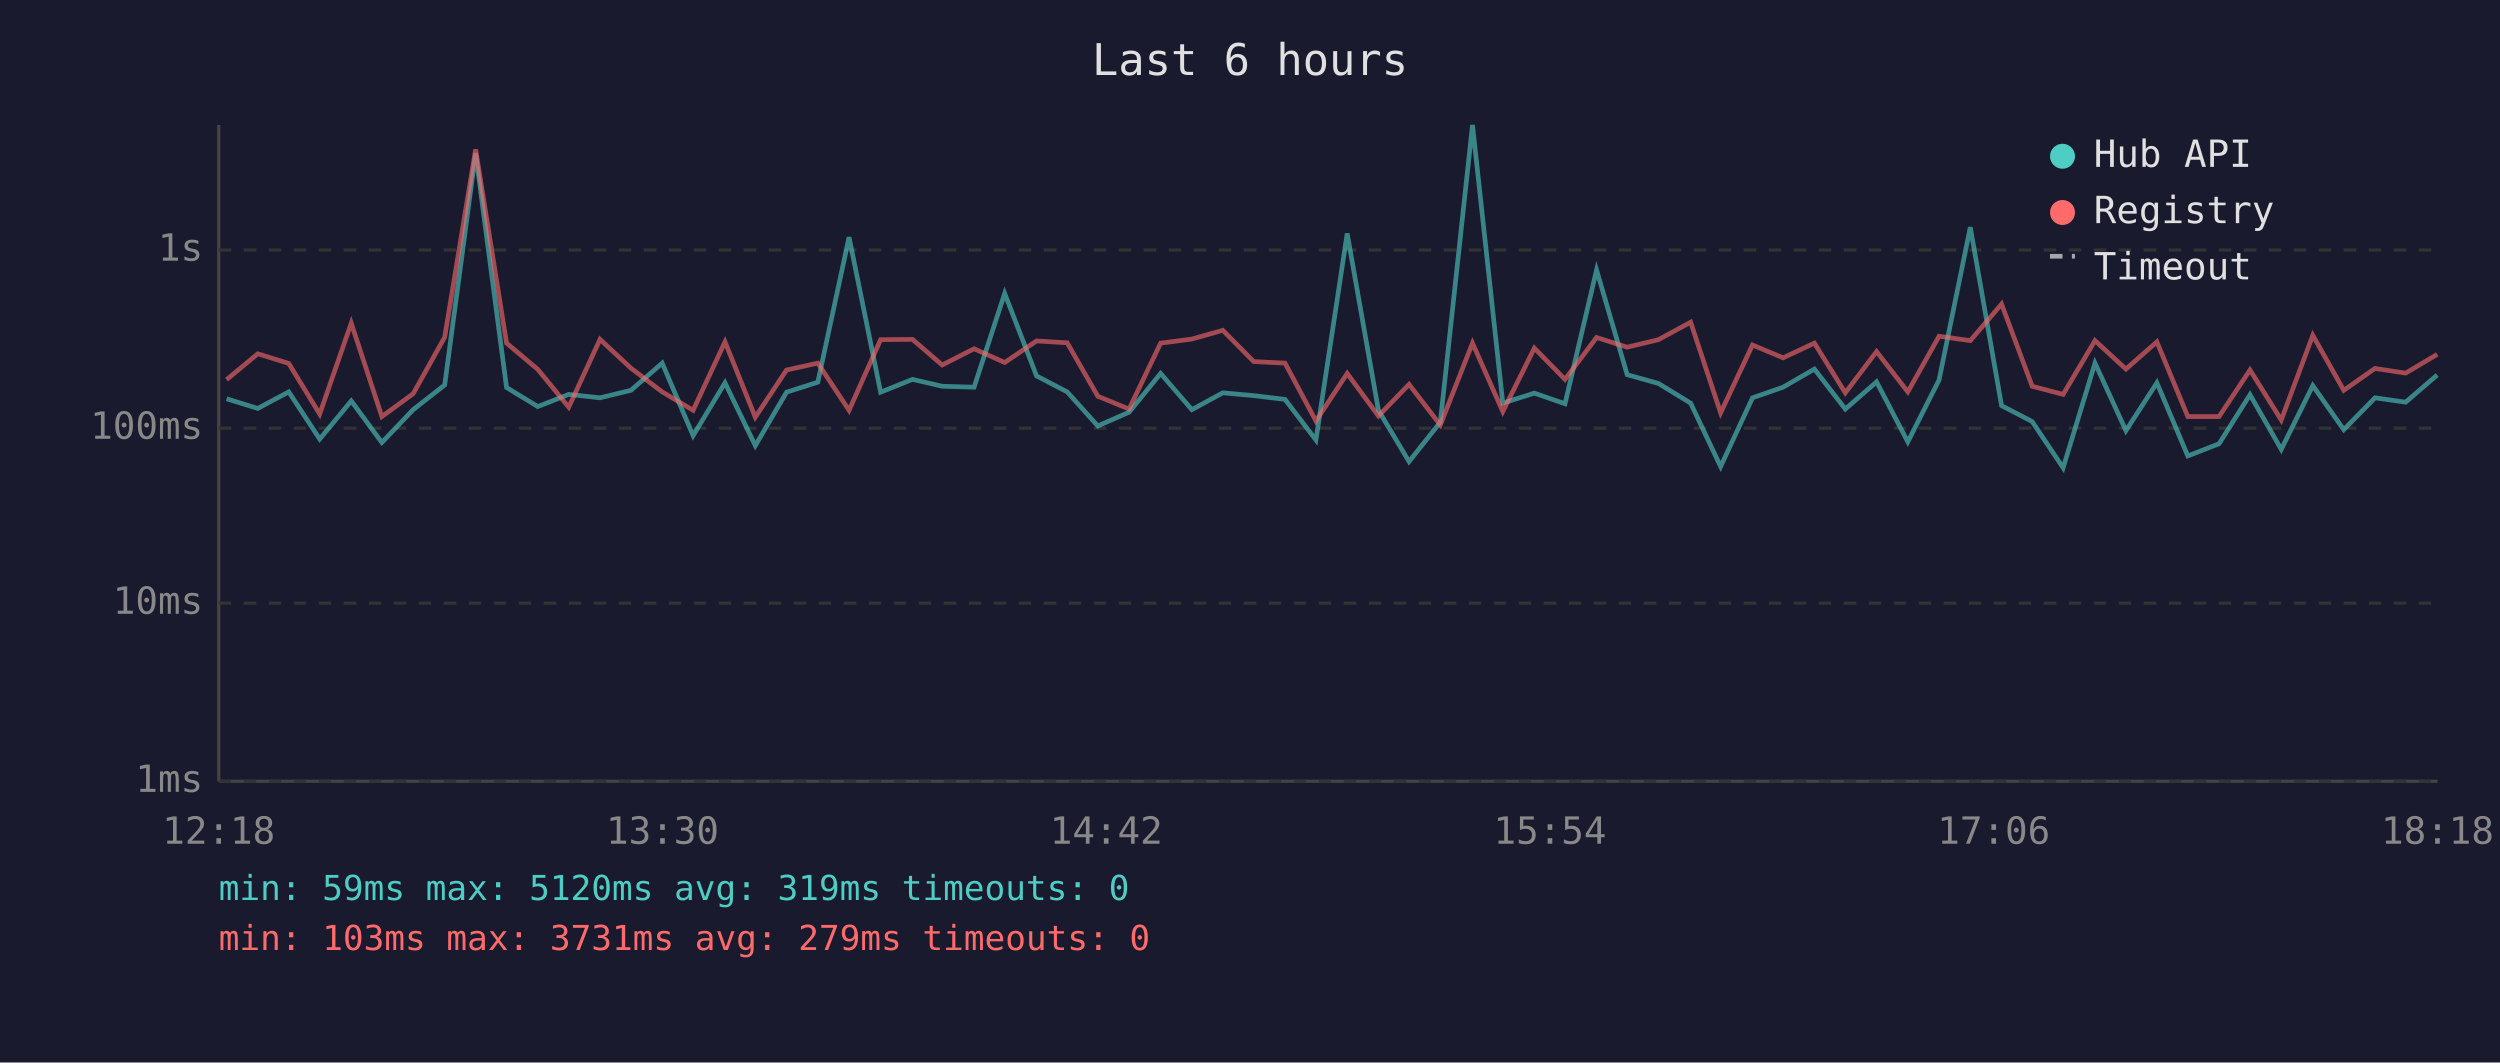
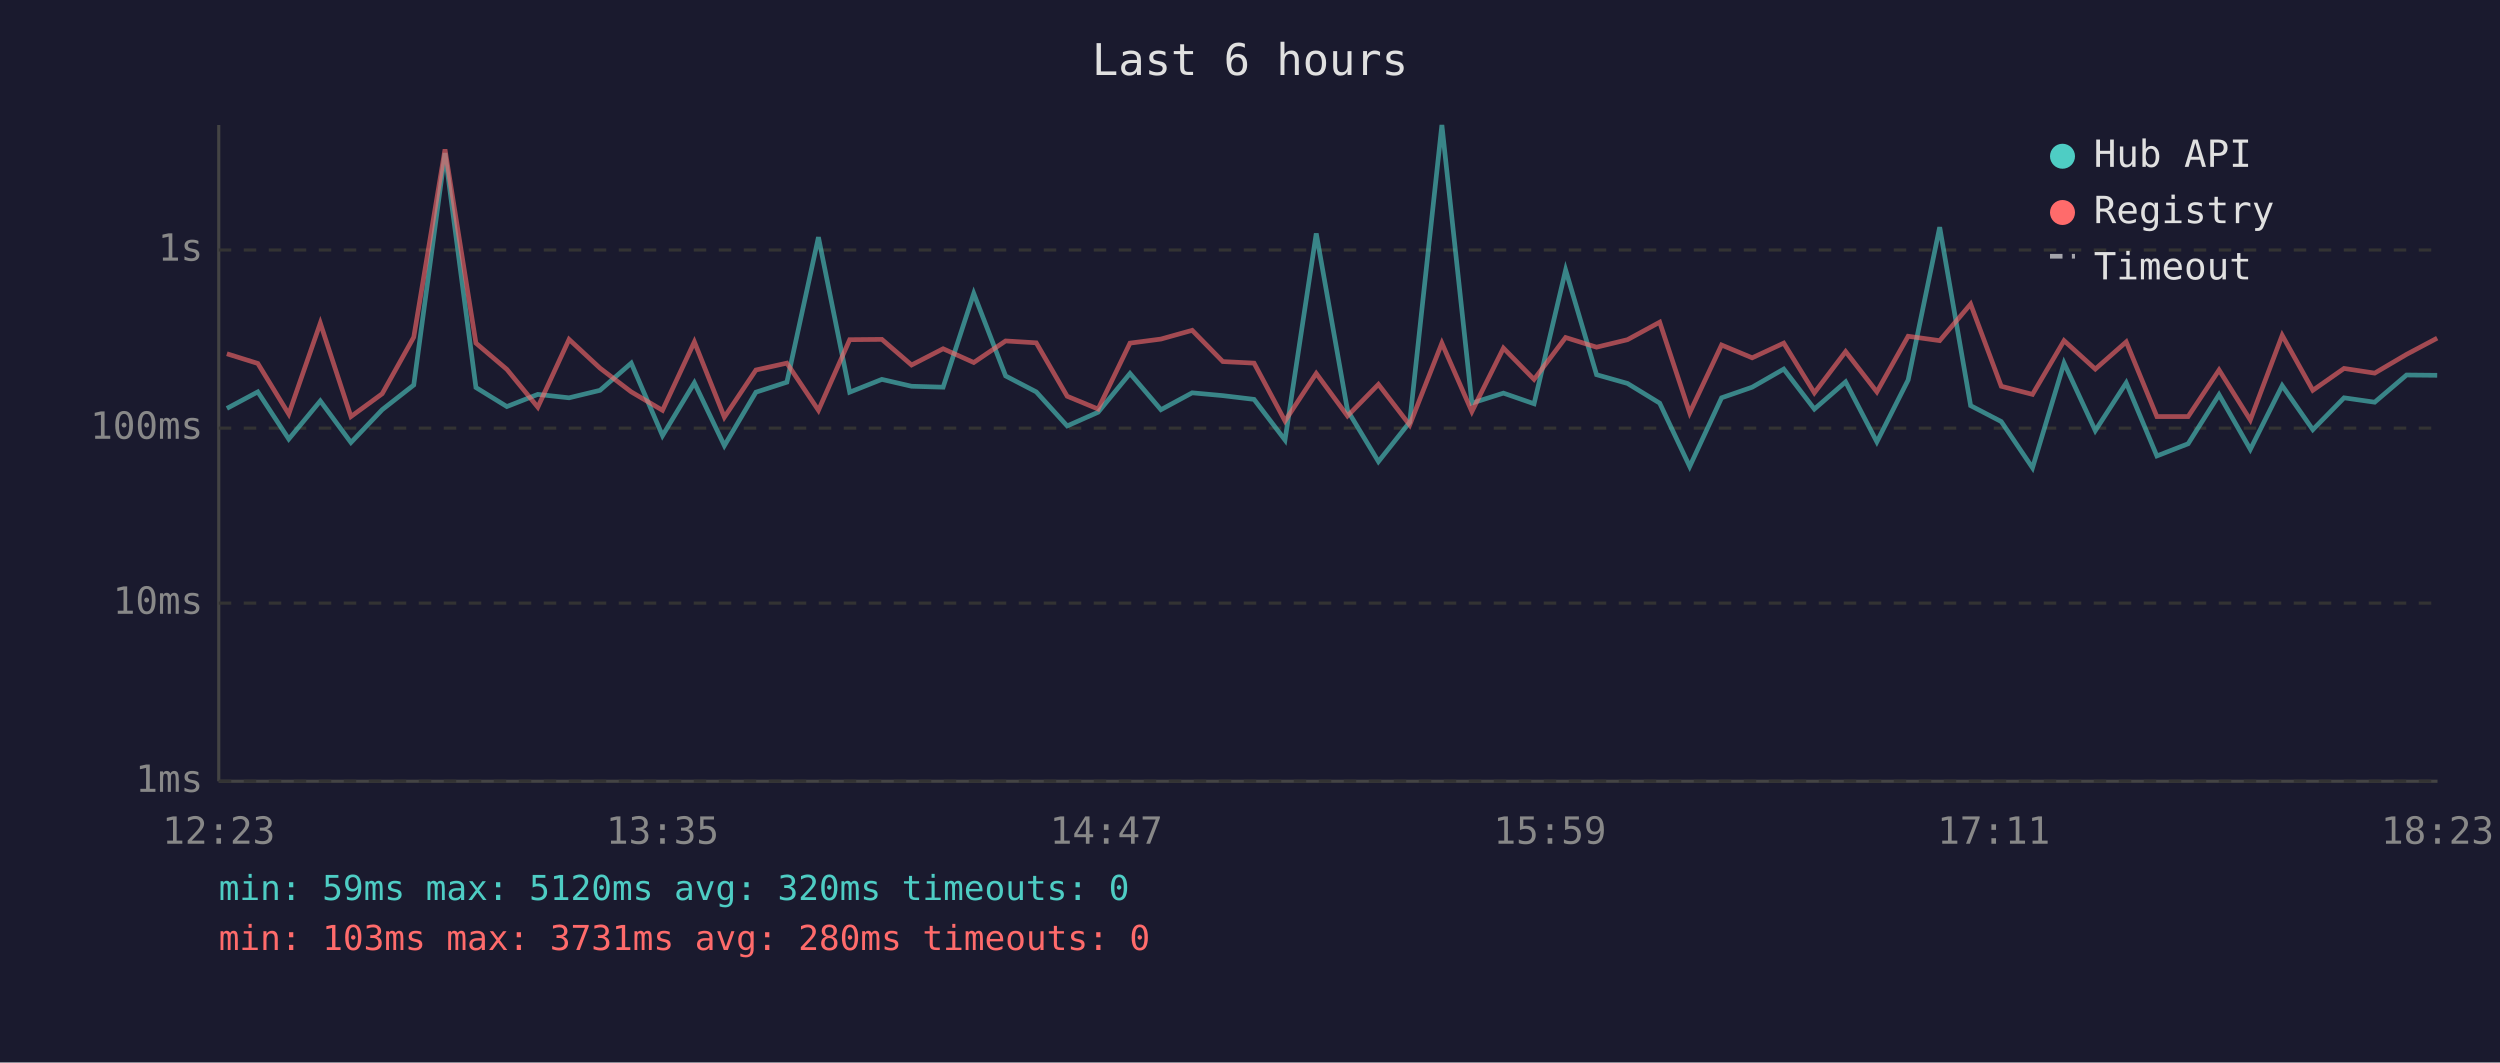
<svg xmlns="http://www.w3.org/2000/svg" viewBox="0 0 800 340" font-family="monospace" font-size="12">
  <rect width="800" height="340" fill="#1a1a2e" />
  <text x="400" y="24" fill="#e0e0e0" font-size="14" text-anchor="middle">Last 6 hours</text>
  <line x1="70" y1="40" x2="70" y2="250" stroke="#444" stroke-width="1" />
  <line x1="70" y1="250" x2="780" y2="250" stroke="#444" stroke-width="1" />
  <line x1="70" y1="250" x2="780" y2="250" stroke="#333" stroke-width="1" stroke-dasharray="4" />
  <text x="65" y="250" fill="#888" text-anchor="end" dominant-baseline="middle">1ms</text>
  <line x1="70" y1="193" x2="780" y2="193" stroke="#333" stroke-width="1" stroke-dasharray="4" />
  <text x="65" y="193" fill="#888" text-anchor="end" dominant-baseline="middle">10ms</text>
  <line x1="70" y1="137" x2="780" y2="137" stroke="#333" stroke-width="1" stroke-dasharray="4" />
  <text x="65" y="137" fill="#888" text-anchor="end" dominant-baseline="middle">100ms</text>
  <line x1="70" y1="80" x2="780" y2="80" stroke="#333" stroke-width="1" stroke-dasharray="4" />
  <text x="65" y="80" fill="#888" text-anchor="end" dominant-baseline="middle">1s</text>
-   <text x="70" y="270" fill="#888" text-anchor="middle">12:18</text>
-   <text x="212" y="270" fill="#888" text-anchor="middle">13:30</text>
-   <text x="354" y="270" fill="#888" text-anchor="middle">14:42</text>
-   <text x="496" y="270" fill="#888" text-anchor="middle">15:54</text>
-   <text x="638" y="270" fill="#888" text-anchor="middle">17:06</text>
-   <text x="780" y="270" fill="#888" text-anchor="middle">18:18</text>
-   <polyline points="72.5,127.6 82.5,130.7 92.4,125.4 102.3,140.5 112.4,128.3 122.2,141.6 132.2,131.1 142.3,123.2 152.2,49.0 162.1,124.0 172.1,130.1 182.0,126.2 192.0,127.3 201.9,124.9 211.9,116.2 221.8,139.4 232.0,122.5 241.7,142.6 251.7,125.5 261.7,122.3 271.7,75.9 281.8,125.5 292.0,121.4 301.5,123.6 311.7,123.9 321.5,93.9 331.7,120.3 341.5,125.4 351.3,136.3 361.3,131.9 371.4,119.5 381.4,131.1 391.3,125.7 401.2,126.6 411.2,127.8 421.1,140.8 431.1,74.7 441.1,131.3 450.9,147.7 460.9,135.1 471.2,40.0 480.9,129.0 491.0,125.8 500.8,129.2 510.9,86.4 520.7,119.9 530.7,122.7 541.0,129.0 550.6,149.3 560.8,127.3 570.6,123.9 580.6,118.1 590.5,130.9 600.5,122.2 610.5,141.4 620.5,121.6 630.5,72.7 640.5,129.8 650.3,134.9 660.2,149.7 670.4,116.2 680.3,137.8 690.2,122.5 700.1,145.9 710.1,142.0 720.0,126.3 730.0,143.8 740.1,123.4 750.0,137.5 760.0,127.3 769.8,128.7 779.9,120.0" fill="none" stroke="#4ecdc4" stroke-width="1.5" opacity="0.6" />
-   <polyline points="72.5,121.5 82.5,113.2 92.4,116.3 102.3,132.5 112.4,103.4 122.2,133.3 132.2,126.0 142.3,107.9 152.2,47.8 162.1,109.8 172.1,118.2 182.0,130.3 192.0,108.6 201.9,117.8 211.9,125.4 221.8,131.3 232.0,109.4 241.7,133.5 251.7,118.4 261.7,116.2 271.7,131.3 281.8,108.7 292.0,108.6 301.5,116.8 311.7,111.6 321.5,116.0 331.7,109.1 341.5,109.7 351.3,126.8 361.3,130.9 371.4,109.8 381.4,108.5 391.3,105.7 401.2,115.7 411.2,116.2 421.1,134.7 431.1,119.5 441.1,133.1 450.9,123.0 460.9,136.0 471.2,109.8 480.9,131.7 491.0,111.4 500.8,121.4 510.9,108.0 520.7,111.1 530.7,108.7 541.0,103.1 550.6,132.1 560.8,110.4 570.6,114.5 580.6,109.8 590.5,125.7 600.5,112.5 610.5,125.4 620.5,107.6 630.5,109.0 640.5,97.3 650.3,123.6 660.2,126.2 670.4,109.0 680.3,118.1 690.2,109.4 700.1,133.3 710.1,133.3 720.0,118.4 730.0,134.4 740.1,107.3 750.0,124.9 760.0,117.9 769.8,119.4 779.9,113.4" fill="none" stroke="#ff6b6b" stroke-width="1.5" opacity="0.6" />
+   <text x="70" y="270" fill="#888" text-anchor="middle">12:23</text>
+   <text x="212" y="270" fill="#888" text-anchor="middle">13:35</text>
+   <text x="354" y="270" fill="#888" text-anchor="middle">14:47</text>
+   <text x="496" y="270" fill="#888" text-anchor="middle">15:59</text>
+   <text x="638" y="270" fill="#888" text-anchor="middle">17:11</text>
+   <text x="780" y="270" fill="#888" text-anchor="middle">18:23</text>
+   <polyline points="72.6,130.7 82.5,125.4 92.4,140.5 102.5,128.3 112.3,141.6 122.3,131.1 132.4,123.2 142.4,49.0 152.3,124.0 162.2,130.1 172.1,126.2 182.1,127.3 192.0,124.9 202.0,116.2 212.0,139.4 222.2,122.5 231.8,142.6 241.9,125.5 251.8,122.3 261.9,75.9 271.9,125.5 282.2,121.4 291.7,123.6 301.8,123.9 311.6,93.9 321.8,120.3 331.6,125.4 341.5,136.3 351.4,131.9 361.6,119.5 371.5,131.1 381.5,125.7 391.3,126.6 401.3,127.8 411.2,140.8 421.2,74.7 431.2,131.3 441.1,147.7 451.1,135.1 461.4,40.0 471.0,129.0 481.1,125.8 490.9,129.2 501.0,86.4 510.9,119.9 520.8,122.7 531.1,129.0 540.7,149.3 550.9,127.3 560.7,123.9 570.8,118.1 580.6,130.9 590.6,122.2 600.6,141.4 610.6,121.6 620.7,72.7 630.6,129.8 640.4,134.9 650.4,149.7 660.5,116.2 670.5,137.8 680.4,122.5 690.2,145.9 700.2,142.0 710.1,126.3 720.1,143.8 730.3,123.4 740.1,137.5 750.1,127.3 759.9,128.7 770.1,120.0 779.9,120.1" fill="none" stroke="#4ecdc4" stroke-width="1.5" opacity="0.6" />
+   <polyline points="72.6,113.2 82.5,116.3 92.4,132.5 102.5,103.4 112.3,133.3 122.3,126.0 132.4,107.9 142.4,47.8 152.3,109.8 162.2,118.2 172.1,130.3 182.1,108.6 192.0,117.8 202.0,125.4 212.0,131.3 222.2,109.4 231.8,133.5 241.9,118.4 251.8,116.2 261.9,131.3 271.9,108.7 282.2,108.6 291.7,116.8 301.8,111.6 311.6,116.0 321.8,109.1 331.6,109.7 341.5,126.8 351.4,130.9 361.6,109.8 371.5,108.5 381.5,105.7 391.3,115.7 401.3,116.2 411.2,134.7 421.2,119.5 431.2,133.1 441.1,123.0 451.1,136.0 461.4,109.8 471.0,131.7 481.1,111.4 490.9,121.4 501.0,108.0 510.9,111.1 520.8,108.7 531.1,103.1 540.7,132.1 550.9,110.4 560.7,114.5 570.8,109.8 580.6,125.7 590.6,112.5 600.6,125.4 610.6,107.6 620.7,109.0 630.6,97.3 640.4,123.6 650.4,126.2 660.5,109.0 670.5,118.1 680.4,109.4 690.2,133.3 700.2,133.3 710.1,118.4 720.1,134.4 730.3,107.3 740.1,124.9 750.1,117.9 759.9,119.4 770.1,113.4 779.9,108.2" fill="none" stroke="#ff6b6b" stroke-width="1.5" opacity="0.6" />
  <circle cx="660" cy="50" r="4" fill="#4ecdc4" />
  <text x="670" y="50" fill="#e0e0e0" dominant-baseline="middle">Hub API</text>
  <circle cx="660" cy="68" r="4" fill="#ff6b6b" />
  <text x="670" y="68" fill="#e0e0e0" dominant-baseline="middle">Registry</text>
  <line x1="656" y1="82" x2="664" y2="82" stroke="#e0e0e0" stroke-width="1.5" stroke-dasharray="4,3" opacity="0.7" />
  <text x="670" y="86" fill="#e0e0e0" dominant-baseline="middle">Timeout</text>
-   <text x="70" y="288" fill="#4ecdc4" font-size="11">min: 59ms  max: 5120ms  avg: 319ms  timeouts: 0</text>
-   <text x="70" y="304" fill="#ff6b6b" font-size="11">min: 103ms  max: 3731ms  avg: 279ms  timeouts: 0</text>
+   <text x="70" y="288" fill="#4ecdc4" font-size="11">min: 59ms  max: 5120ms  avg: 320ms  timeouts: 0</text>
+   <text x="70" y="304" fill="#ff6b6b" font-size="11">min: 103ms  max: 3731ms  avg: 280ms  timeouts: 0</text>
</svg>
